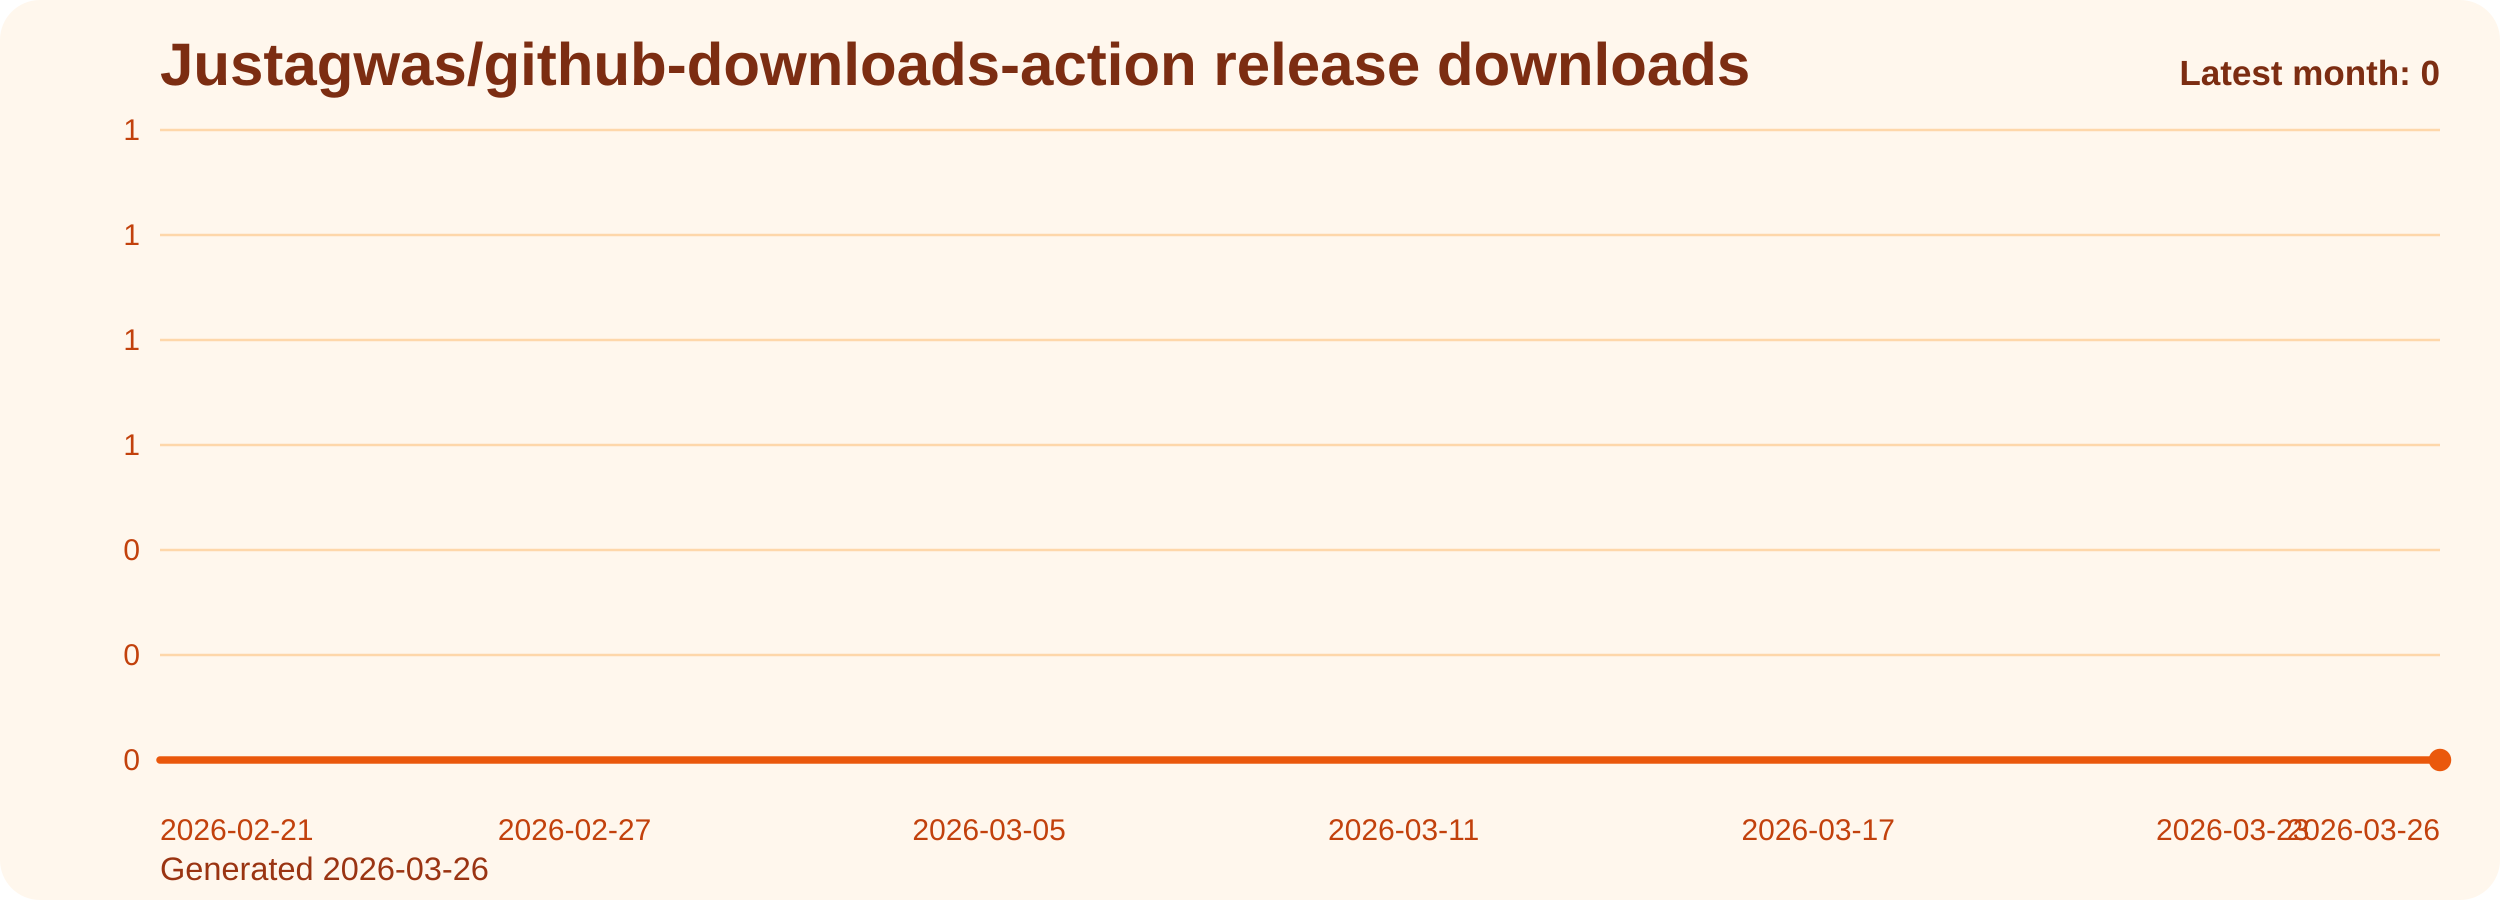
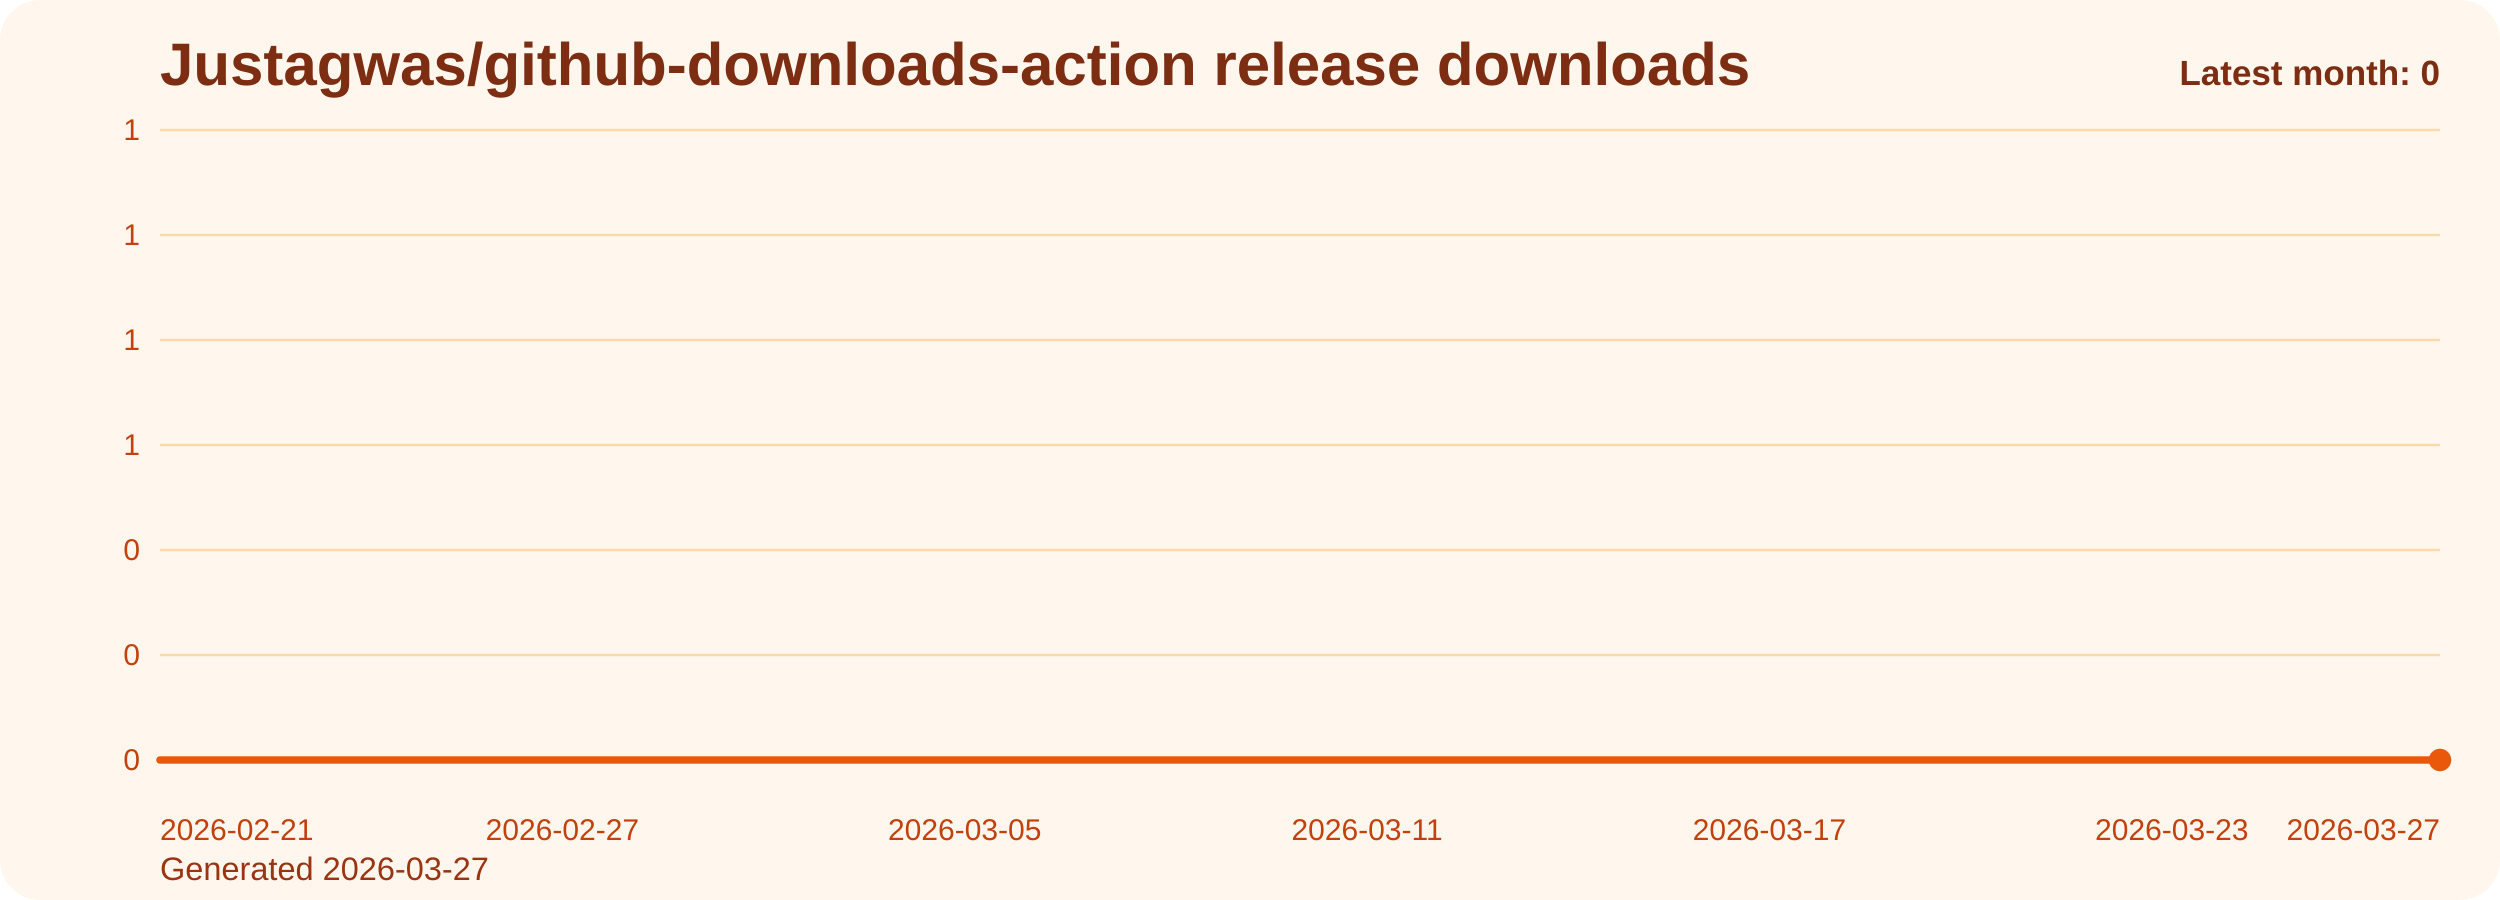
<svg xmlns="http://www.w3.org/2000/svg" viewBox="0 0 1000 360" role="img" aria-label="Justagwas/github-downloads-action release downloads chart">
  <defs>
    <linearGradient id="fill-monthly-orange" x1="0" y1="0" x2="0" y2="1">
      <stop offset="0%" stop-color="#f97316" stop-opacity="0.32" />
      <stop offset="100%" stop-color="#f97316" stop-opacity="0.05" />
    </linearGradient>
    <style>
      .bg { fill: #fff7ed; }
      .title { font: 700 24px Arial, sans-serif; fill: #7c2d12; }
      .sub { font: 400 13px Arial, sans-serif; fill: #9a3412; }
      .grid { stroke: #fed7aa; stroke-width: 1; }
      .axis { font: 400 12px Arial, sans-serif; fill: #c2410c; }
      .line { fill: none; stroke: #ea580c; stroke-width: 3; stroke-linecap: round; stroke-linejoin: round; }
      .dot { fill: #ea580c; }
      .value { font: 600 11px Arial, sans-serif; fill: #9a3412; }
      .latest { font: 700 14px Arial, sans-serif; fill: #7c2d12; }
    </style>
  </defs>
  <rect class="bg" x="0" y="0" width="1000" height="360" rx="16" />
  <text class="title" x="64" y="34">Justagwas/github-downloads-action release downloads</text>
-   <text class="sub" x="64" y="352">Generated 2026-03-26</text>
+   <text class="sub" x="64" y="352">Generated 2026-03-27</text>
  <line x1="64" y1="52.00" x2="976" y2="52.00" class="grid" />
  <text x="56" y="56.00" text-anchor="end" class="axis">1</text>
  <line x1="64" y1="94.00" x2="976" y2="94.00" class="grid" />
  <text x="56" y="98.00" text-anchor="end" class="axis">1</text>
  <line x1="64" y1="136.00" x2="976" y2="136.00" class="grid" />
  <text x="56" y="140.00" text-anchor="end" class="axis">1</text>
  <line x1="64" y1="178.00" x2="976" y2="178.00" class="grid" />
  <text x="56" y="182.00" text-anchor="end" class="axis">1</text>
  <line x1="64" y1="220.00" x2="976" y2="220.00" class="grid" />
  <text x="56" y="224.00" text-anchor="end" class="axis">0</text>
  <line x1="64" y1="262.00" x2="976" y2="262.00" class="grid" />
  <text x="56" y="266.00" text-anchor="end" class="axis">0</text>
  <line x1="64" y1="304.00" x2="976" y2="304.00" class="grid" />
  <text x="56" y="308.00" text-anchor="end" class="axis">0</text>
-   <path d="M 64.00 304 L 64.00 304.00 L 91.64 304.00 L 119.27 304.00 L 146.91 304.00 L 174.55 304.00 L 202.18 304.00 L 229.82 304.00 L 257.45 304.00 L 285.09 304.00 L 312.73 304.00 L 340.36 304.00 L 368.00 304.00 L 395.64 304.00 L 423.27 304.00 L 450.91 304.00 L 478.55 304.00 L 506.18 304.00 L 533.82 304.00 L 561.45 304.00 L 589.09 304.00 L 616.73 304.00 L 644.36 304.00 L 672.00 304.00 L 699.64 304.00 L 727.27 304.00 L 754.91 304.00 L 782.55 304.00 L 810.18 304.00 L 837.82 304.00 L 865.45 304.00 L 893.09 304.00 L 920.73 304.00 L 948.36 304.00 L 976.00 304.00 L 976.00 304 Z" fill="url(#fill-monthly-orange)" />
-   <polyline class="line" points="64.00,304.00 91.64,304.00 119.27,304.00 146.91,304.00 174.55,304.00 202.18,304.00 229.82,304.00 257.45,304.00 285.09,304.00 312.73,304.00 340.36,304.00 368.00,304.00 395.64,304.00 423.27,304.00 450.91,304.00 478.55,304.00 506.18,304.00 533.82,304.00 561.45,304.00 589.09,304.00 616.73,304.00 644.36,304.00 672.00,304.00 699.64,304.00 727.27,304.00 754.91,304.00 782.55,304.00 810.18,304.00 837.82,304.00 865.45,304.00 893.09,304.00 920.73,304.00 948.36,304.00 976.00,304.00" />
+   <path d="M 64.00 304 L 64.00 304.00 L 90.82 304.00 L 117.65 304.00 L 144.47 304.00 L 171.29 304.00 L 198.12 304.00 L 224.94 304.00 L 251.76 304.00 L 278.59 304.00 L 305.41 304.00 L 332.24 304.00 L 359.06 304.00 L 385.88 304.00 L 412.71 304.00 L 439.53 304.00 L 466.35 304.00 L 493.18 304.00 L 520.00 304.00 L 546.82 304.00 L 573.65 304.00 L 600.47 304.00 L 627.29 304.00 L 654.12 304.00 L 680.94 304.00 L 707.76 304.00 L 734.59 304.00 L 761.41 304.00 L 788.24 304.00 L 815.06 304.00 L 841.88 304.00 L 868.71 304.00 L 895.53 304.00 L 922.35 304.00 L 949.18 304.00 L 976.00 304.00 L 976.00 304 Z" fill="url(#fill-monthly-orange)" />
+   <polyline class="line" points="64.00,304.00 90.82,304.00 117.65,304.00 144.47,304.00 171.29,304.00 198.12,304.00 224.94,304.00 251.76,304.00 278.59,304.00 305.41,304.00 332.24,304.00 359.06,304.00 385.88,304.00 412.71,304.00 439.53,304.00 466.35,304.00 493.18,304.00 520.00,304.00 546.82,304.00 573.65,304.00 600.47,304.00 627.29,304.00 654.12,304.00 680.94,304.00 707.76,304.00 734.59,304.00 761.41,304.00 788.24,304.00 815.06,304.00 841.88,304.00 868.71,304.00 895.53,304.00 922.35,304.00 949.18,304.00 976.00,304.00" />
  <circle class="dot" cx="976.00" cy="304.00" r="4.5" />
  <text class="axis" x="64.00" y="336" text-anchor="start">2026-02-21</text>
-   <text class="axis" x="229.82" y="336" text-anchor="middle">2026-02-27</text>
-   <text class="axis" x="395.64" y="336" text-anchor="middle">2026-03-05</text>
-   <text class="axis" x="561.45" y="336" text-anchor="middle">2026-03-11</text>
-   <text class="axis" x="727.27" y="336" text-anchor="middle">2026-03-17</text>
-   <text class="axis" x="893.09" y="336" text-anchor="middle">2026-03-23</text>
-   <text class="axis" x="976.00" y="336" text-anchor="end">2026-03-26</text>
+   <text class="axis" x="224.94" y="336" text-anchor="middle">2026-02-27</text>
+   <text class="axis" x="385.88" y="336" text-anchor="middle">2026-03-05</text>
+   <text class="axis" x="546.82" y="336" text-anchor="middle">2026-03-11</text>
+   <text class="axis" x="707.76" y="336" text-anchor="middle">2026-03-17</text>
+   <text class="axis" x="868.71" y="336" text-anchor="middle">2026-03-23</text>
+   <text class="axis" x="976.00" y="336" text-anchor="end">2026-03-27</text>
  <text class="latest" x="976" y="34" text-anchor="end">Latest month: 0</text>
</svg>
